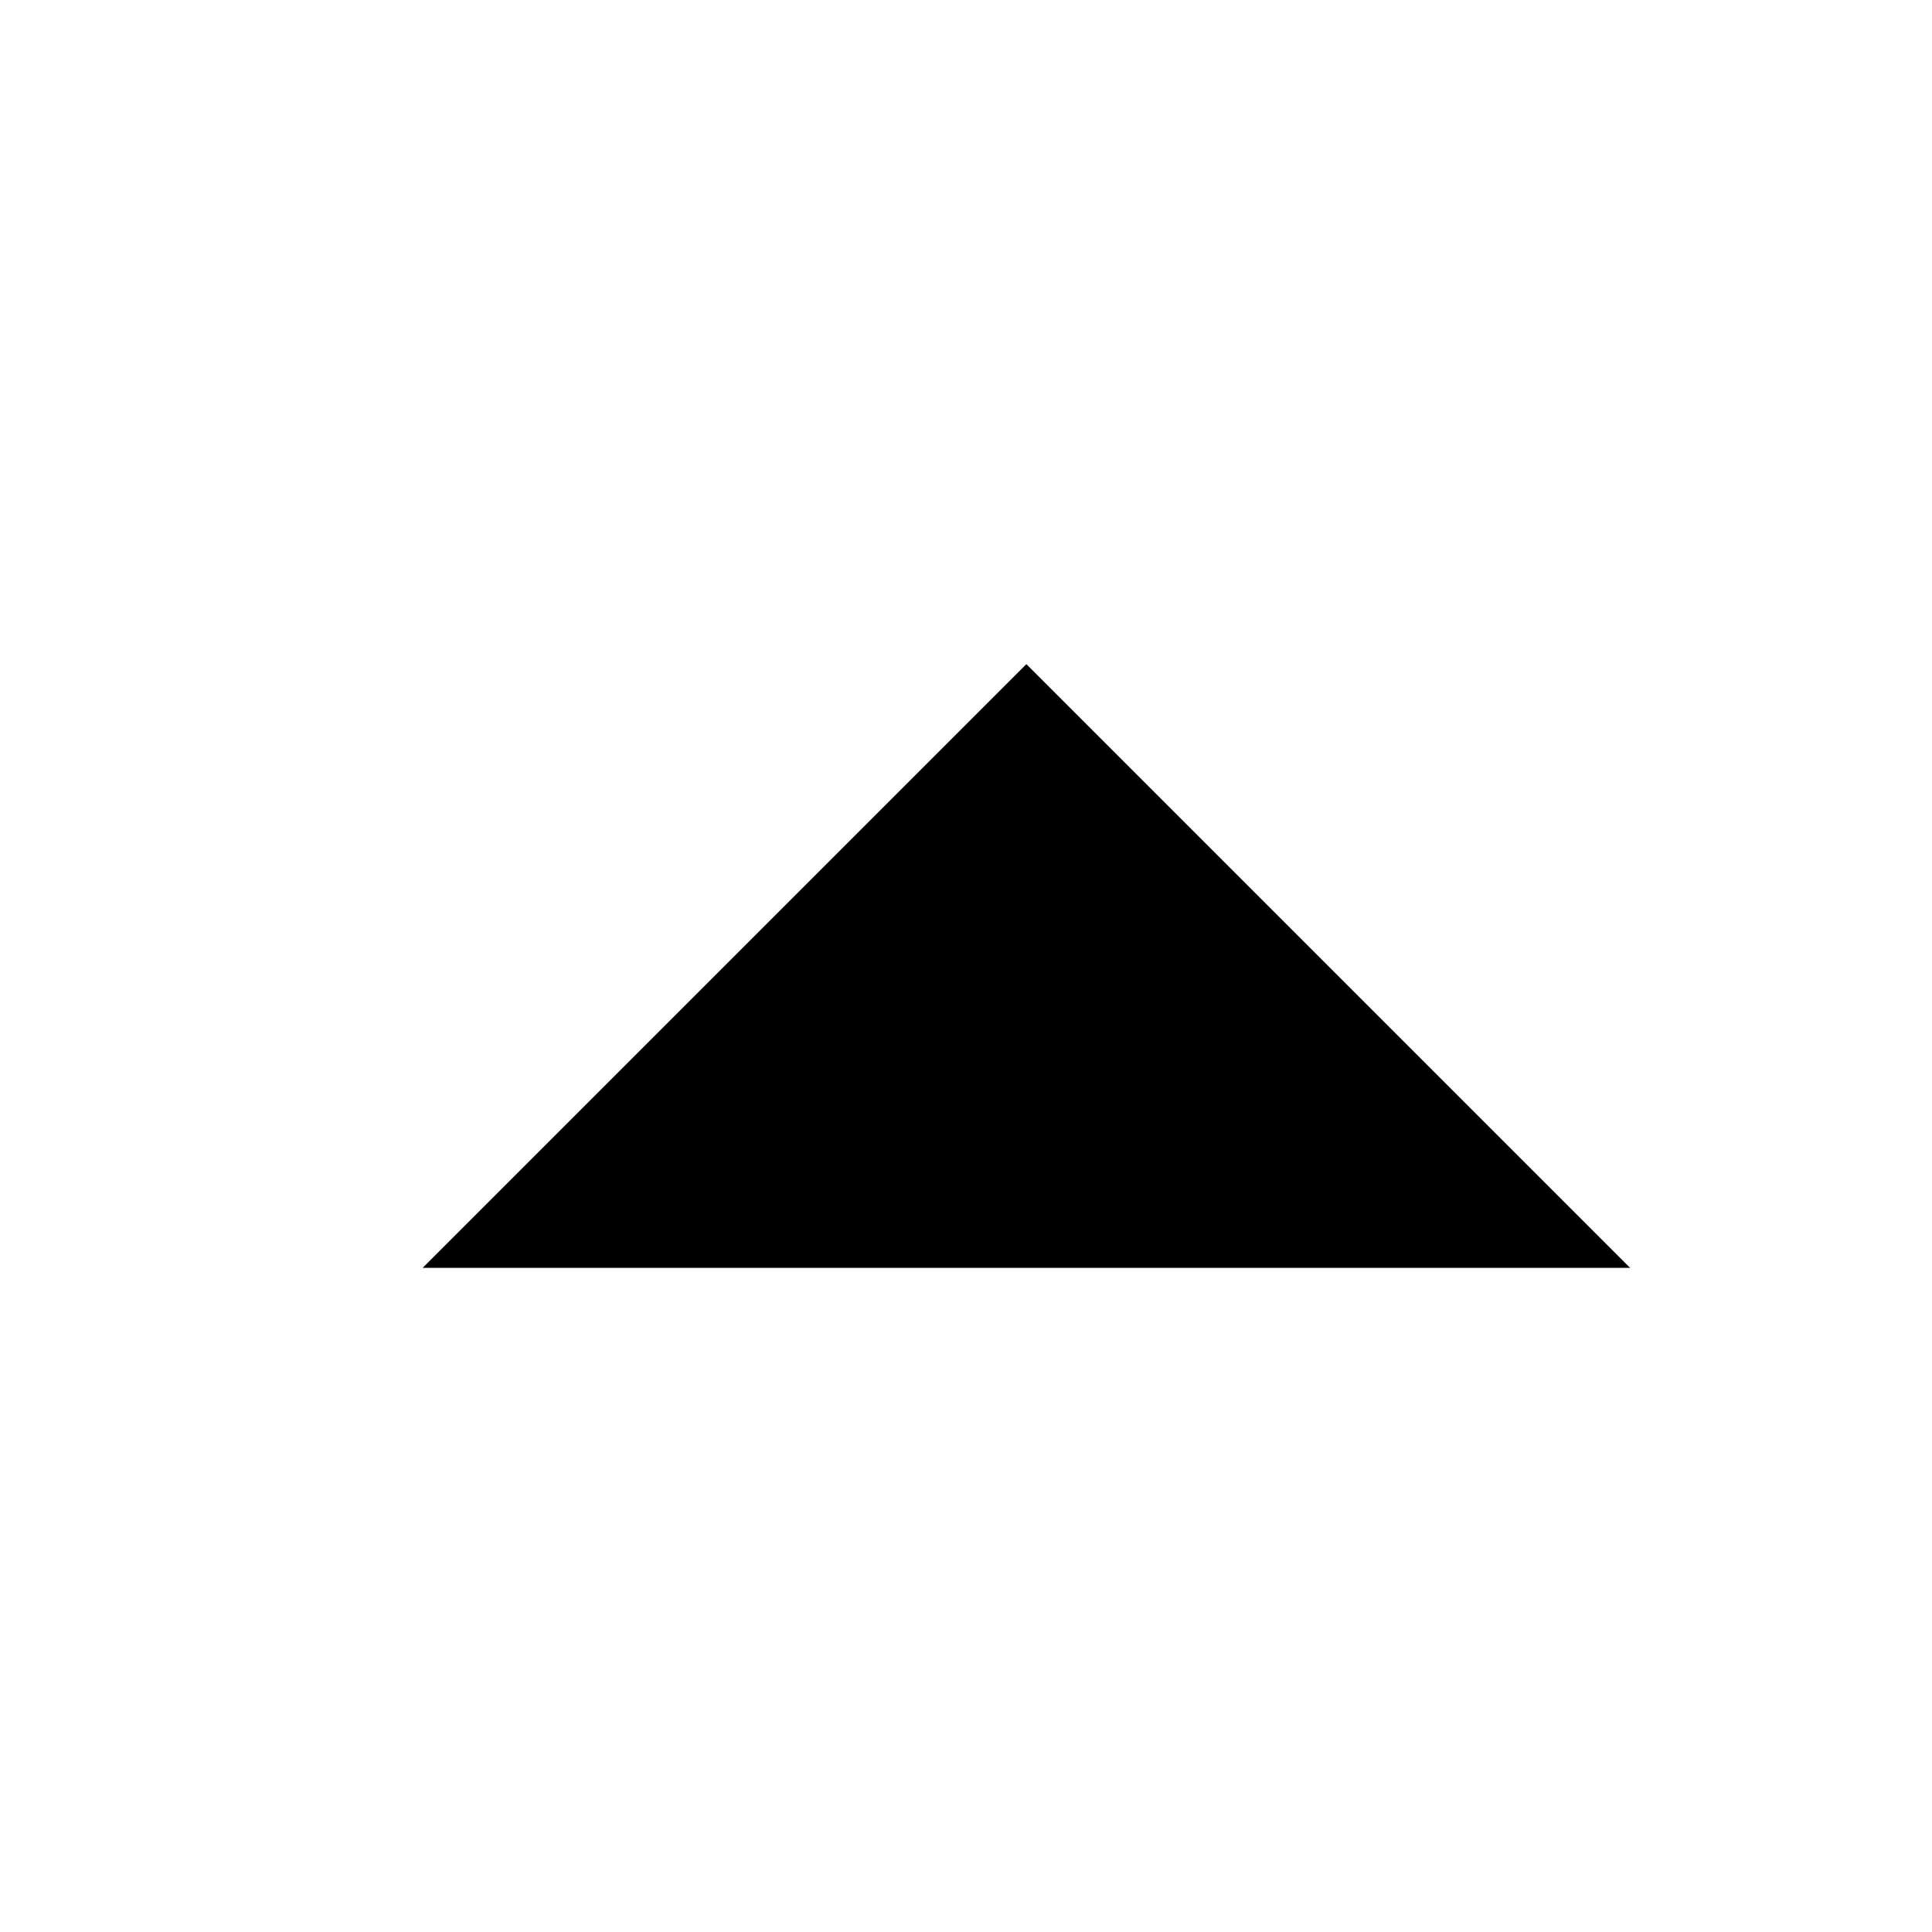
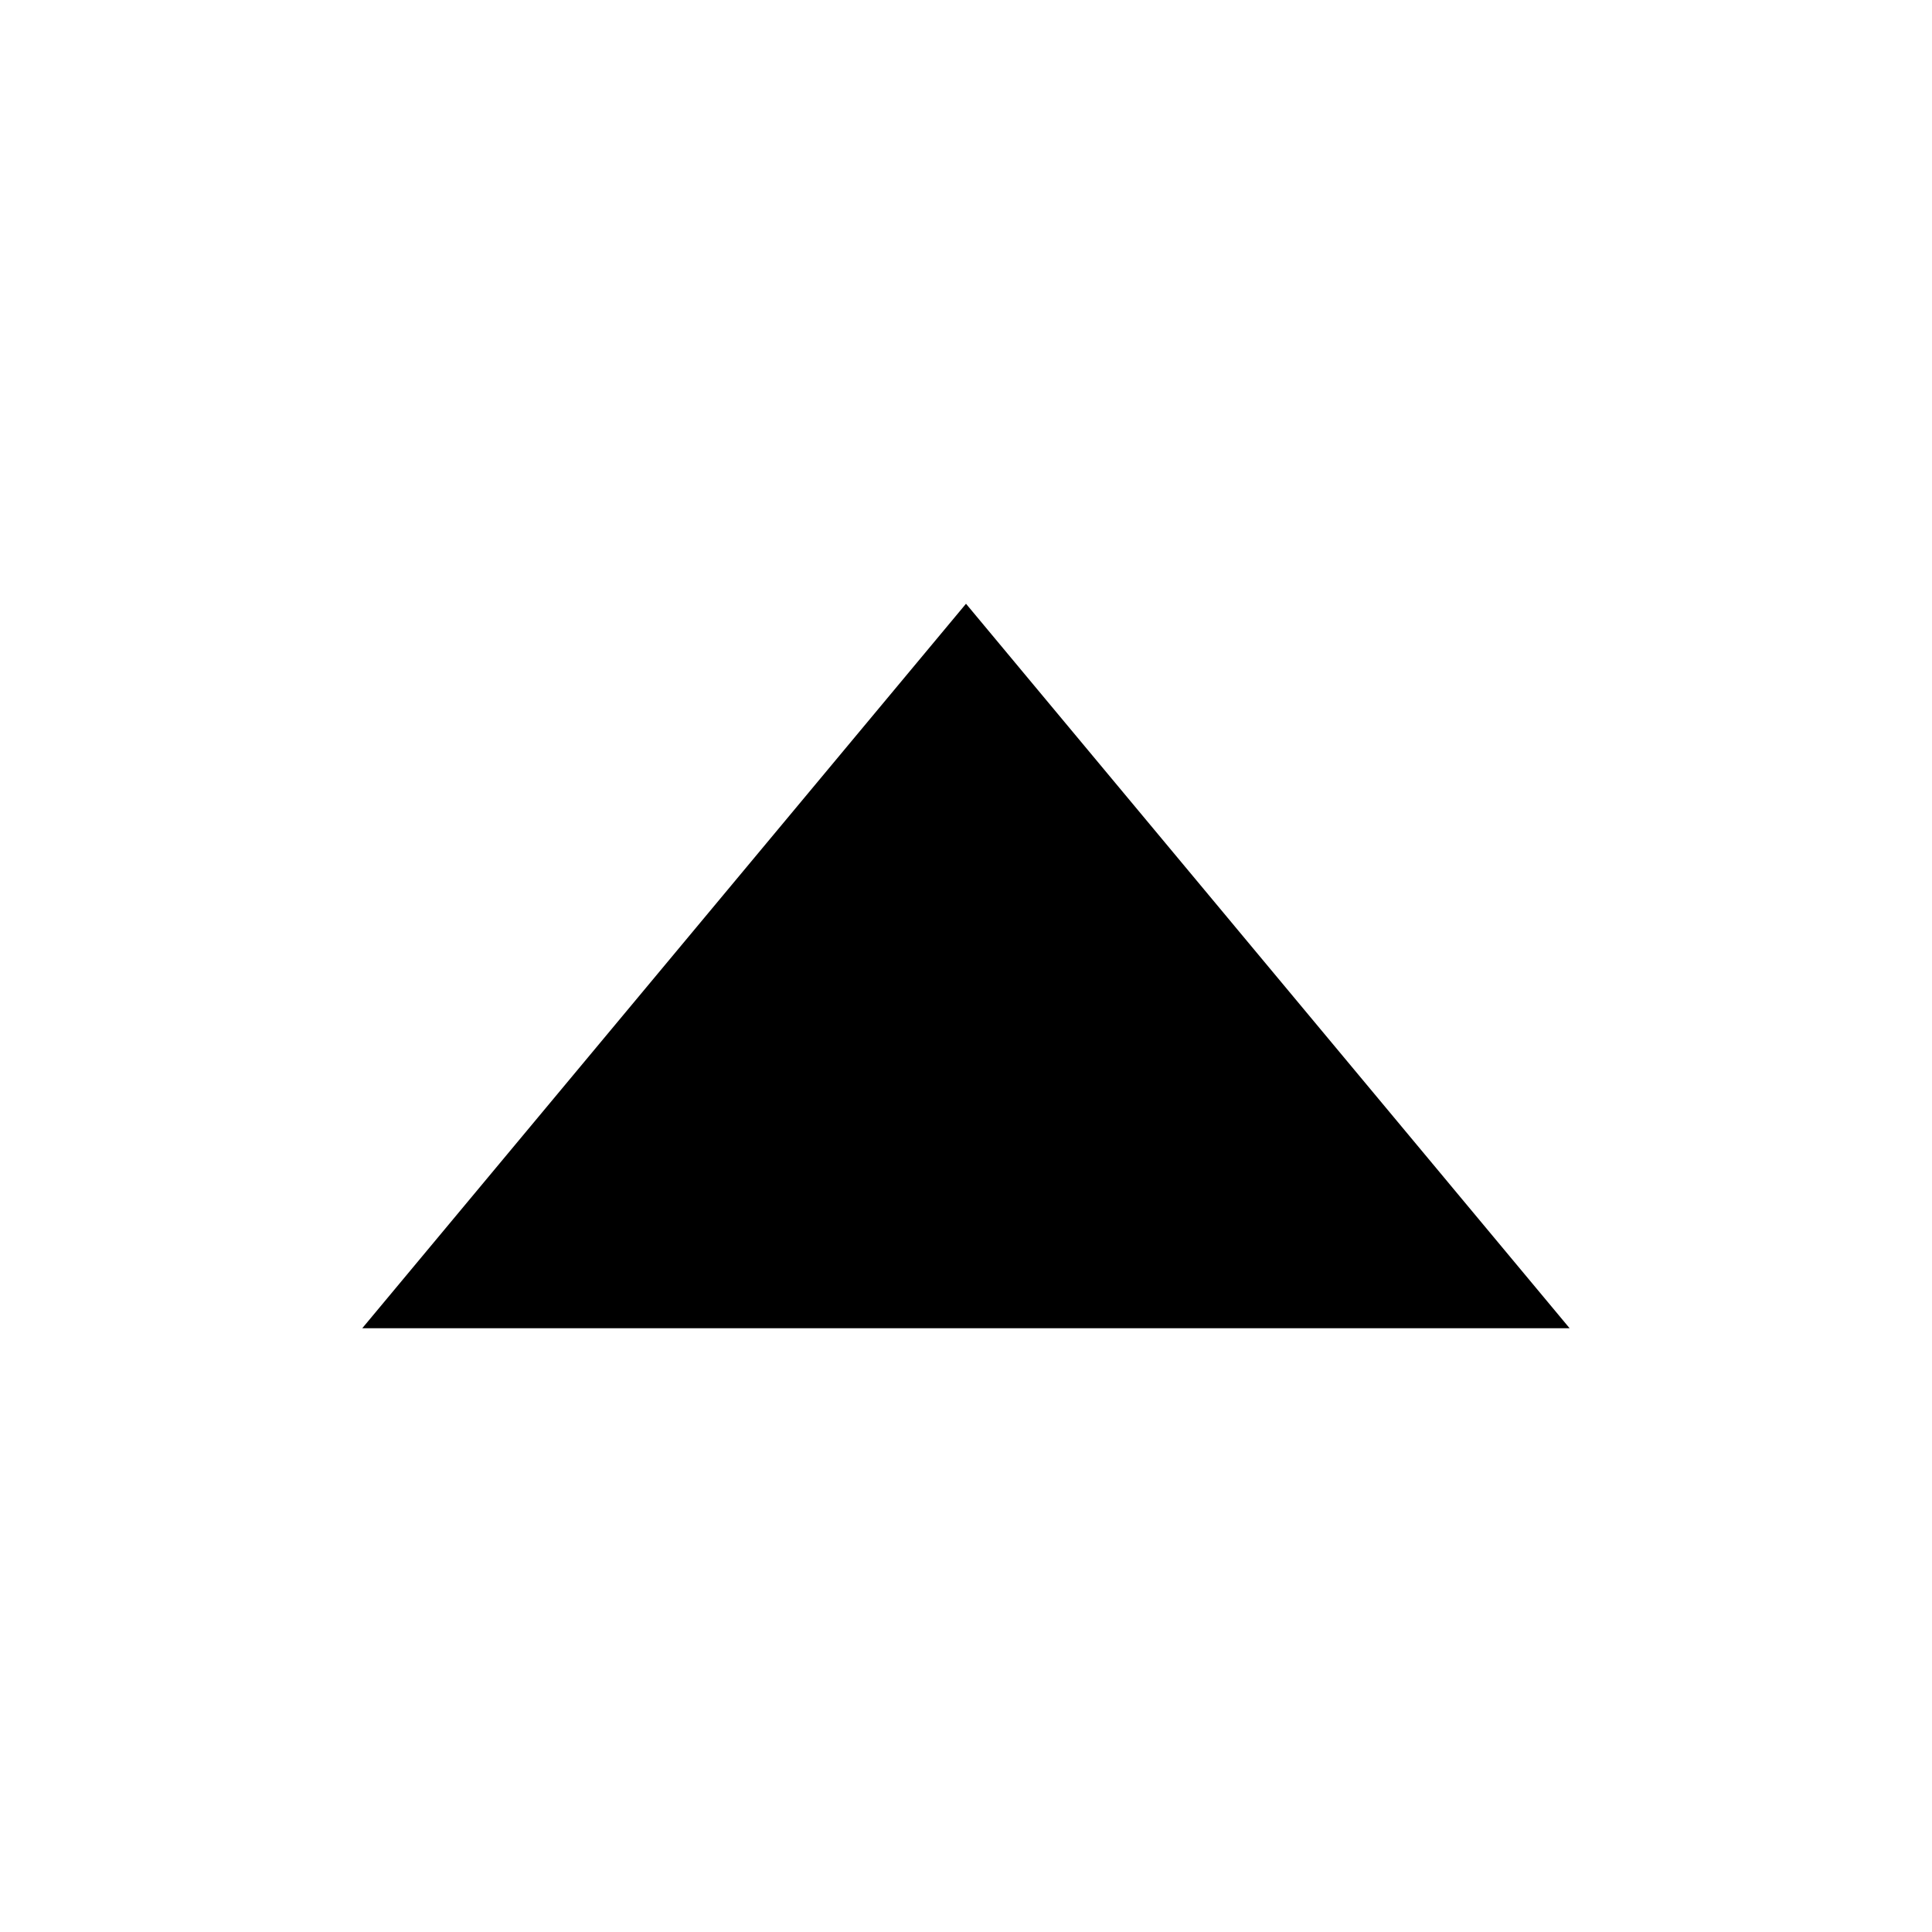
<svg xmlns="http://www.w3.org/2000/svg" viewBox="0 0 1024 1024">
-   <path fill="currentColor" d="M864 672l-320-320-320 320h640z" />
+   <path fill="currentColor" d="M512 320 192 704h639.936z" />
</svg>
